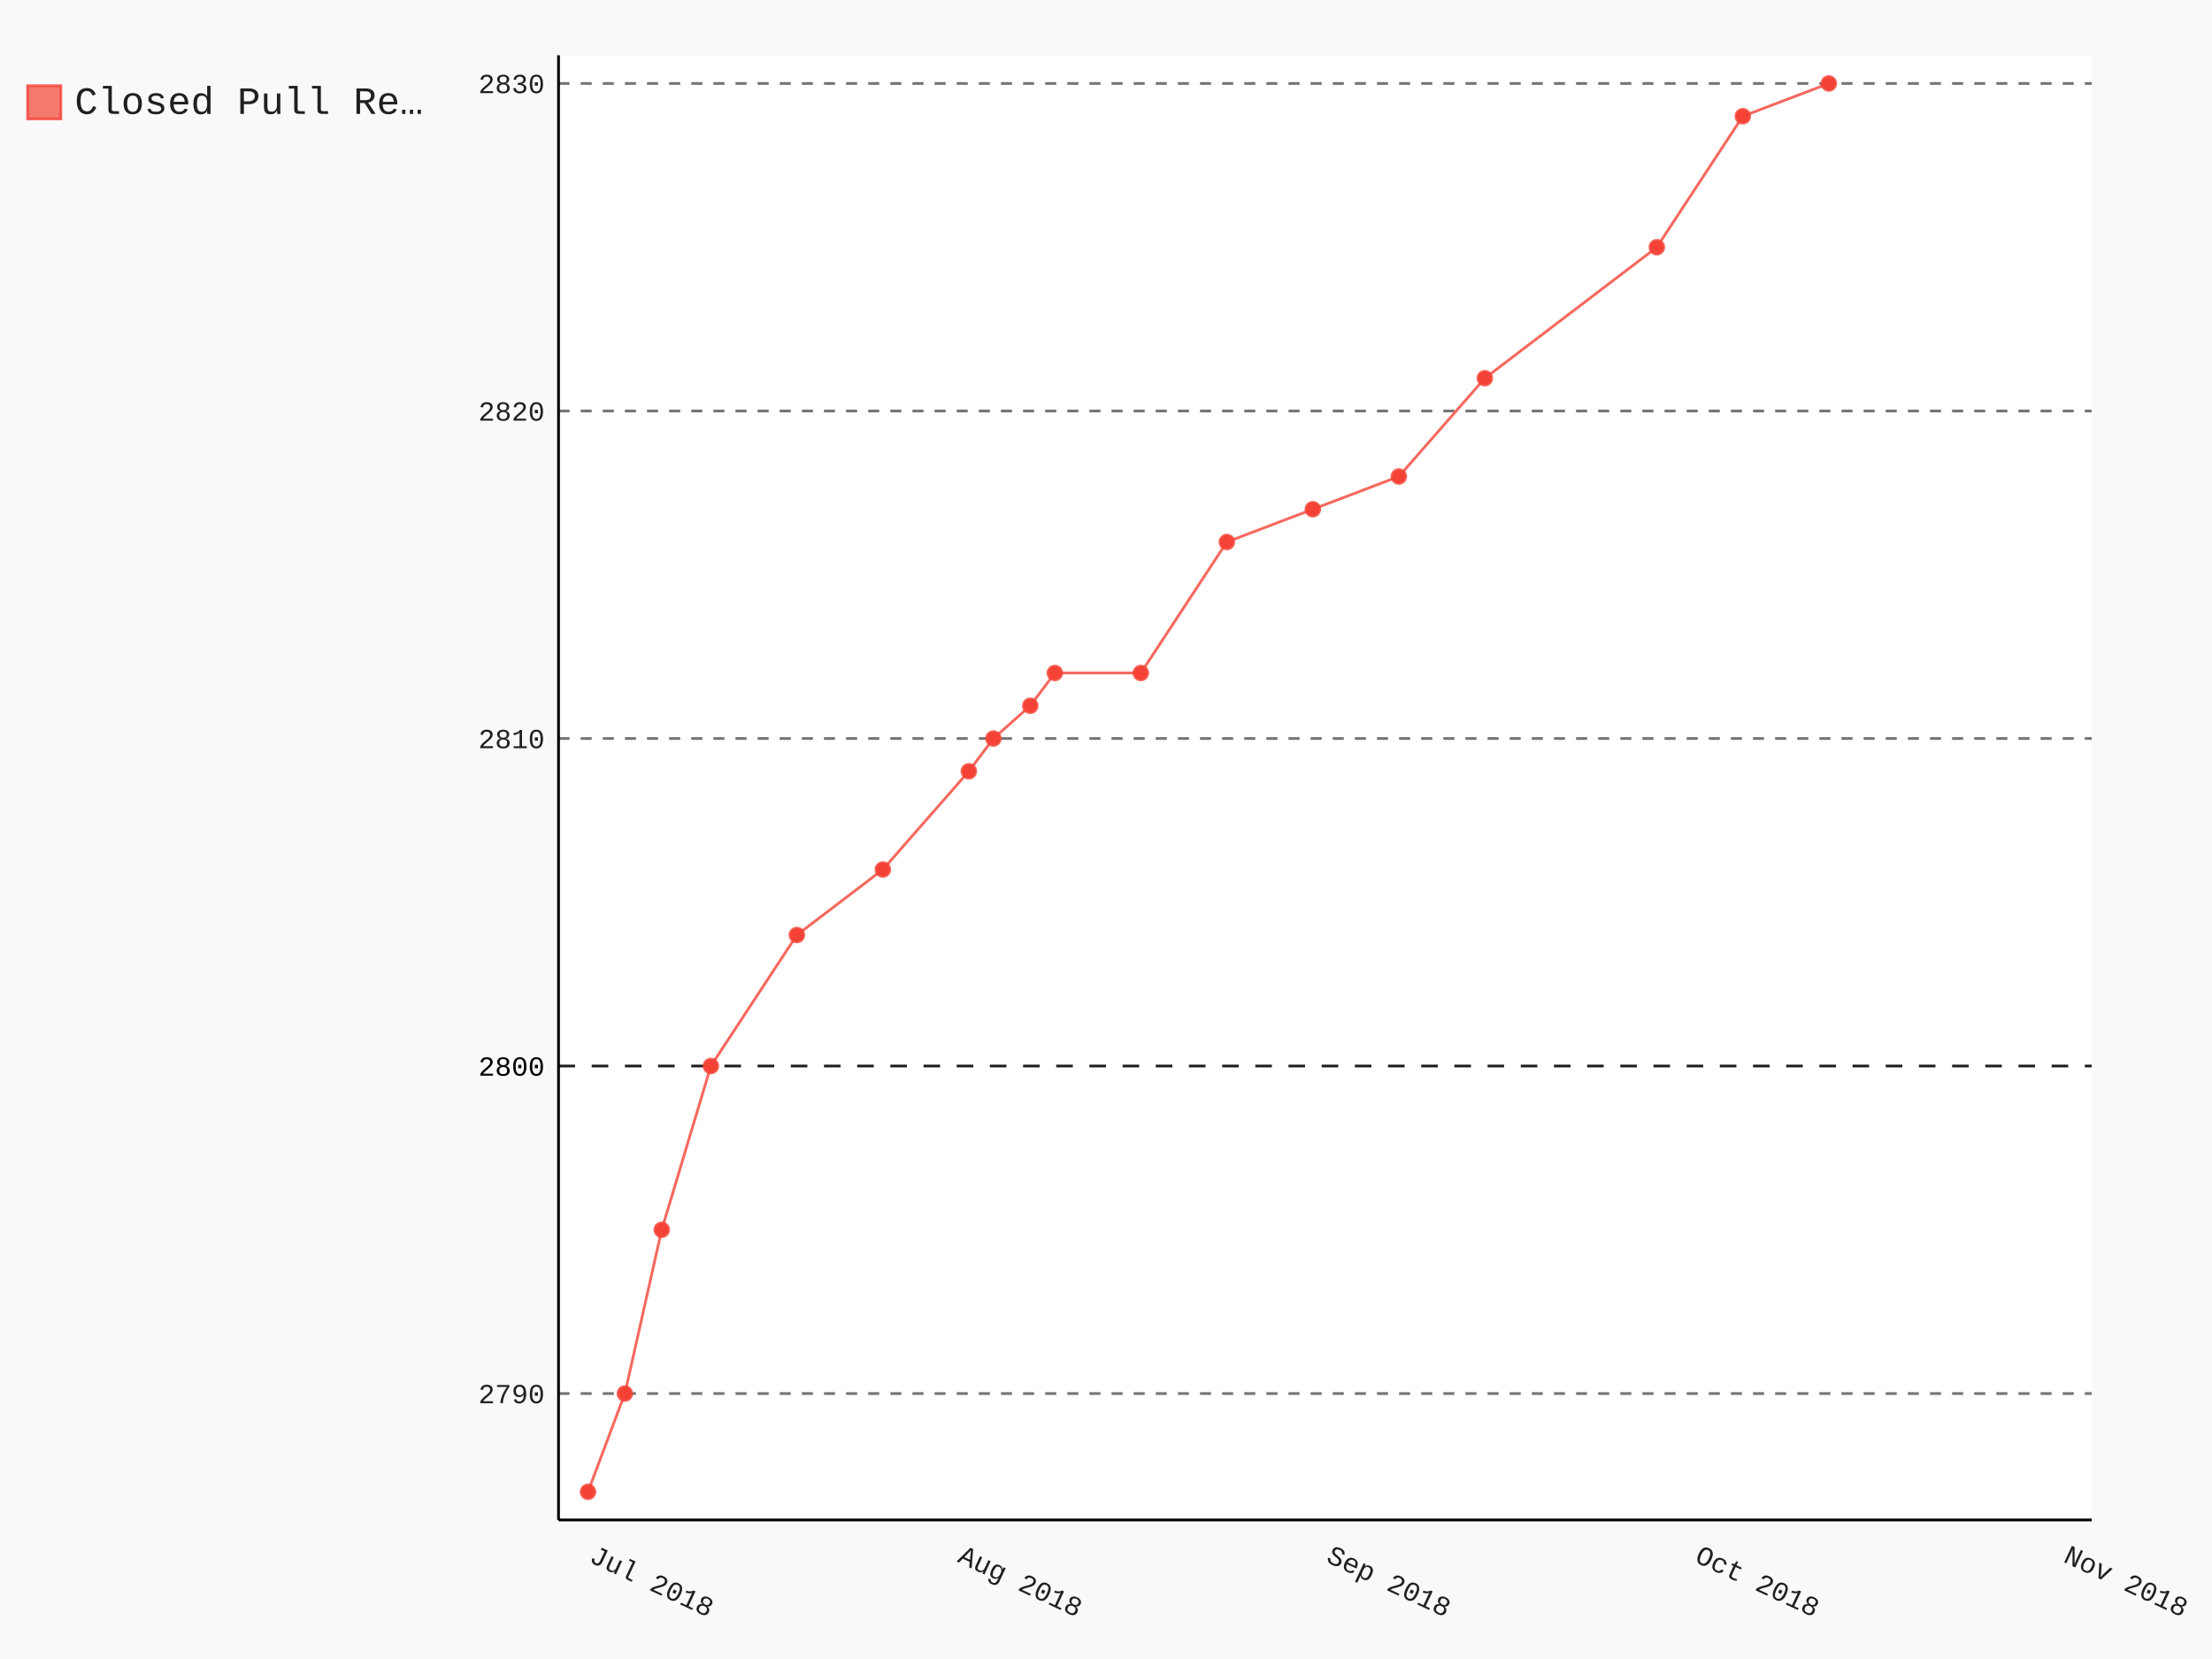
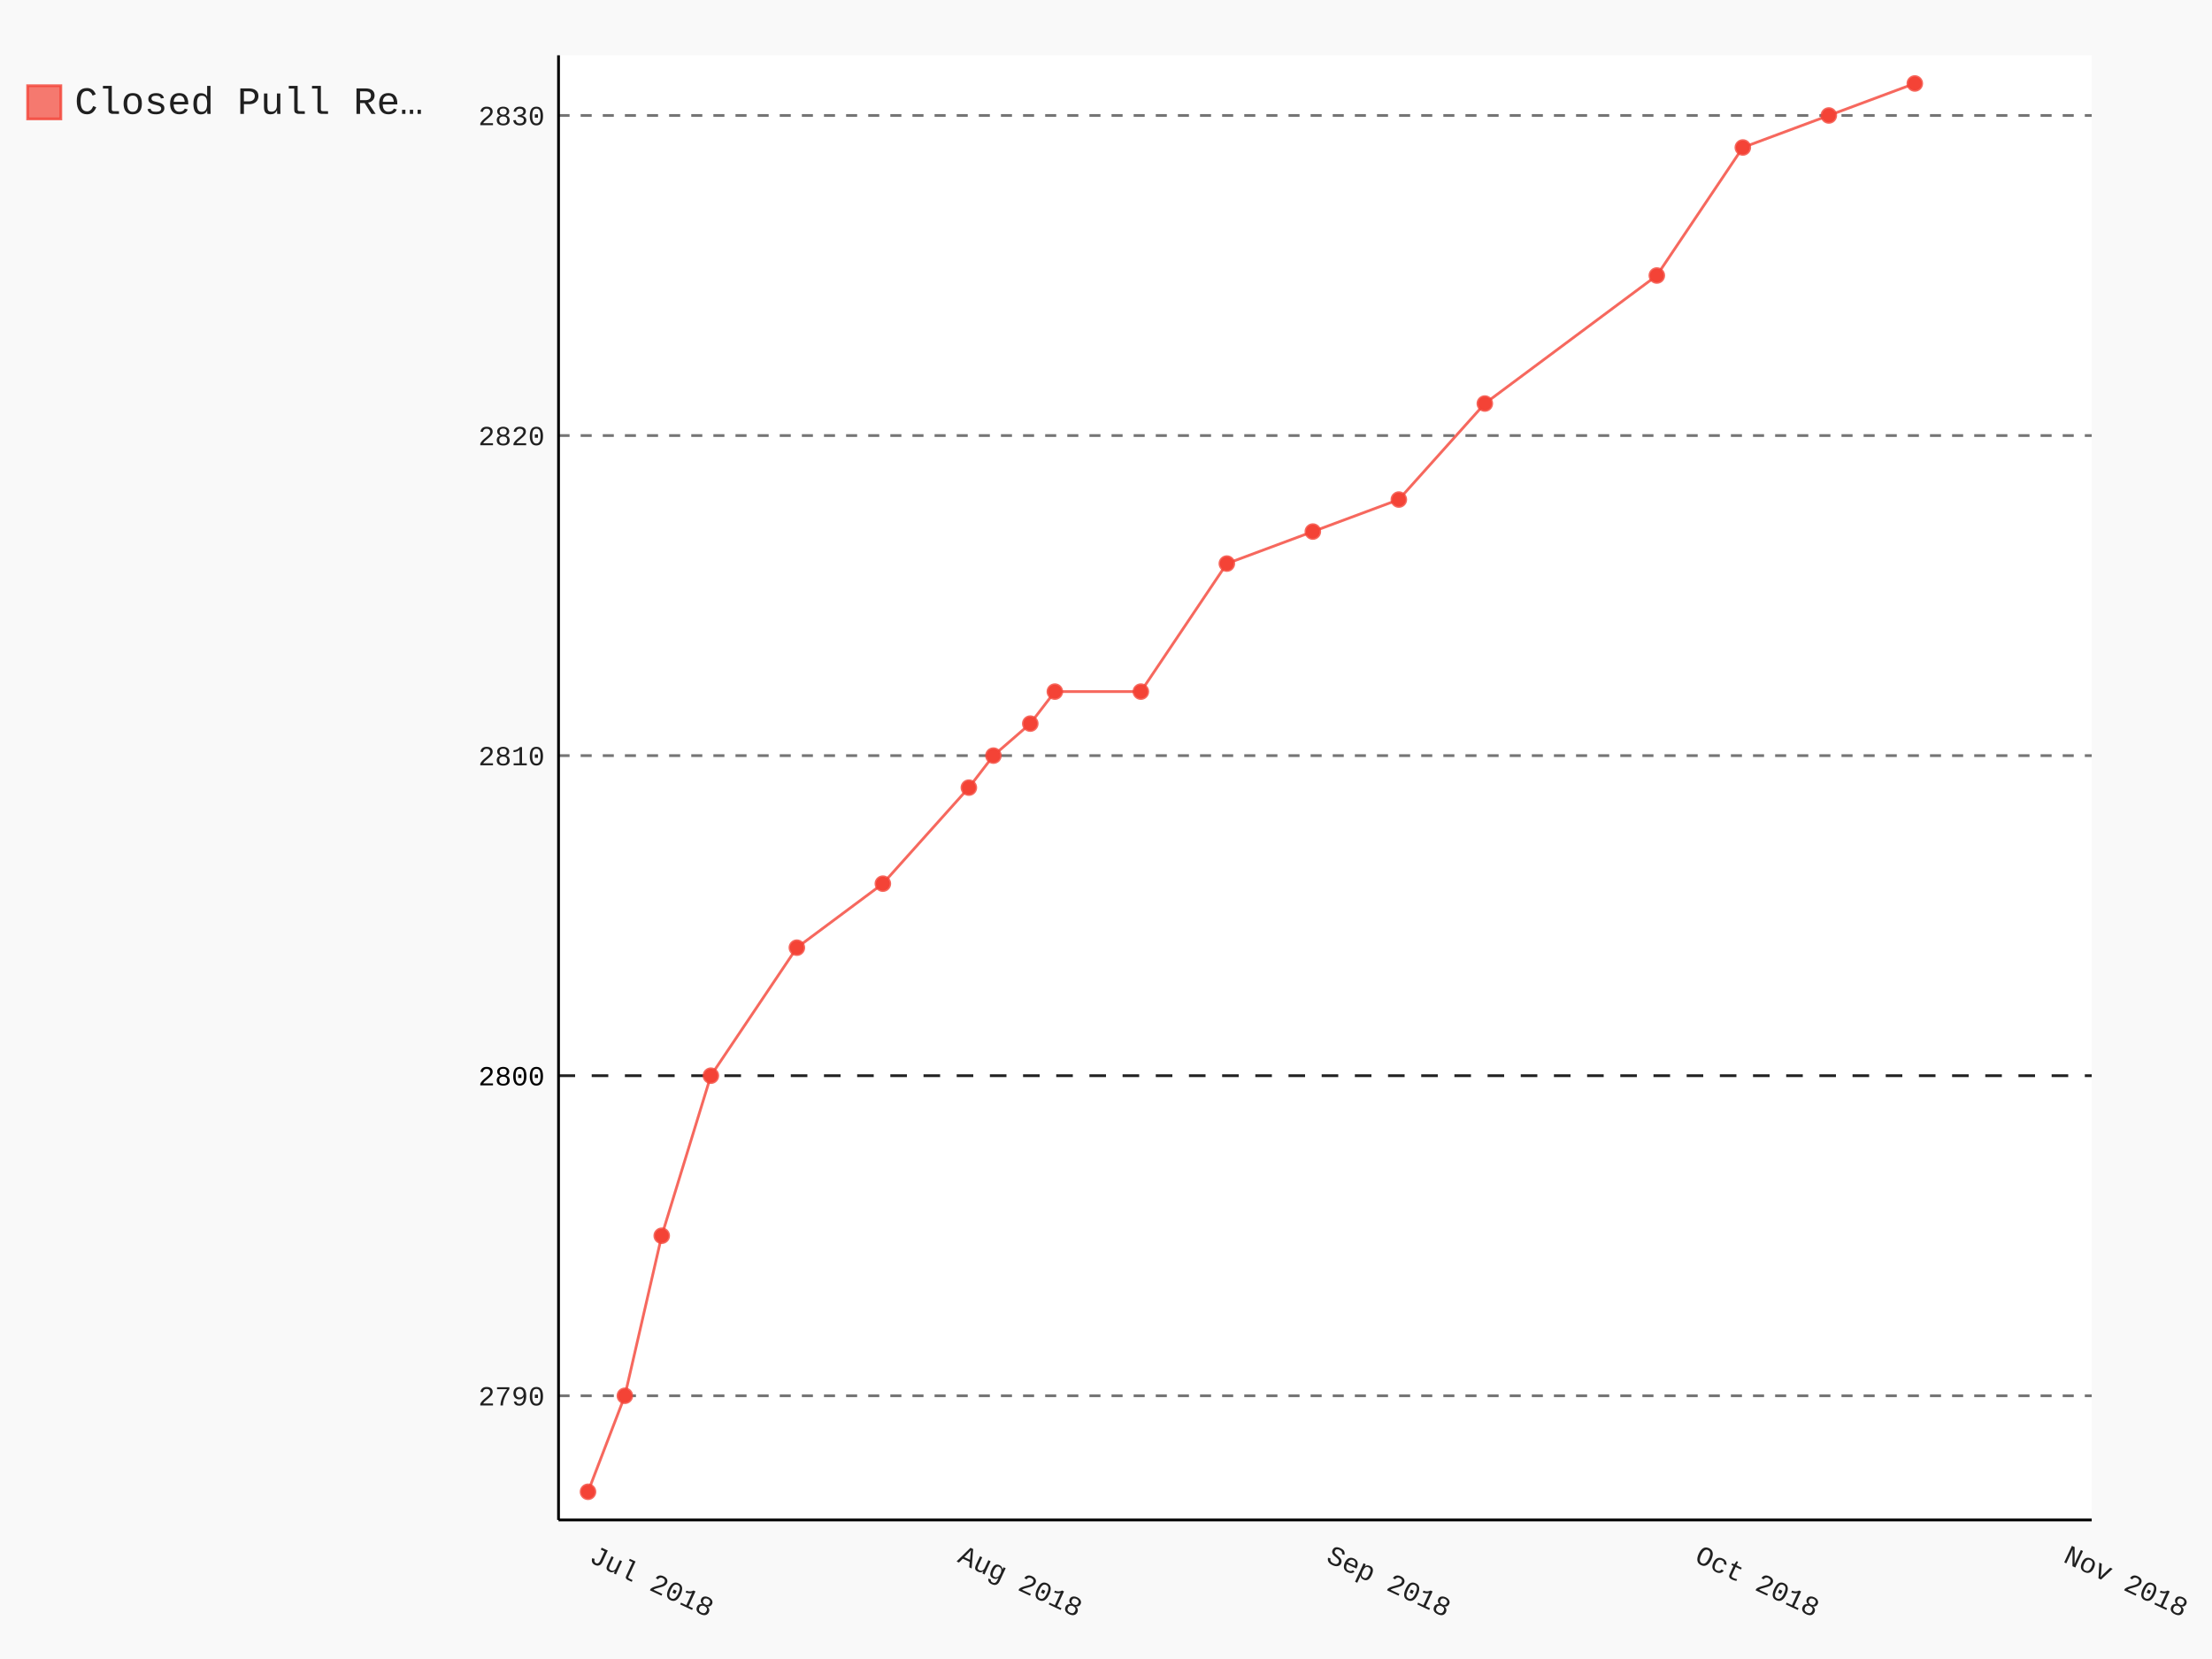
- <svg xmlns="http://www.w3.org/2000/svg" class="pygal-chart" id="chart-8301d8e2-d284-4216-9373-bb51ccb620e2" viewBox="0 0 800 600">
+ <svg xmlns="http://www.w3.org/2000/svg" class="pygal-chart" id="chart-936f7ca2-5bba-4438-a576-6415a064eb64" viewBox="0 0 800 600">
  <defs>
-     <style type="text/css">#chart-8301d8e2-d284-4216-9373-bb51ccb620e2{-webkit-user-select:none;-webkit-font-smoothing:antialiased;font-family:Consolas,"Liberation Mono",Menlo,Courier,monospace}#chart-8301d8e2-d284-4216-9373-bb51ccb620e2 .title{font-family:Consolas,"Liberation Mono",Menlo,Courier,monospace;font-size:16px}#chart-8301d8e2-d284-4216-9373-bb51ccb620e2 .legends .legend text{font-family:Consolas,"Liberation Mono",Menlo,Courier,monospace;font-size:14px}#chart-8301d8e2-d284-4216-9373-bb51ccb620e2 .axis text{font-family:Consolas,"Liberation Mono",Menlo,Courier,monospace;font-size:10px}#chart-8301d8e2-d284-4216-9373-bb51ccb620e2 .axis text.major{font-family:Consolas,"Liberation Mono",Menlo,Courier,monospace;font-size:10px}#chart-8301d8e2-d284-4216-9373-bb51ccb620e2 .text-overlay text.value{font-family:Consolas,"Liberation Mono",Menlo,Courier,monospace;font-size:16px}#chart-8301d8e2-d284-4216-9373-bb51ccb620e2 .text-overlay text.label{font-family:Consolas,"Liberation Mono",Menlo,Courier,monospace;font-size:10px}#chart-8301d8e2-d284-4216-9373-bb51ccb620e2 .tooltip{font-family:Consolas,"Liberation Mono",Menlo,Courier,monospace;font-size:14px}#chart-8301d8e2-d284-4216-9373-bb51ccb620e2 text.no_data{font-family:Consolas,"Liberation Mono",Menlo,Courier,monospace;font-size:64px}
- #chart-8301d8e2-d284-4216-9373-bb51ccb620e2{background-color:rgba(249,249,249,1)}#chart-8301d8e2-d284-4216-9373-bb51ccb620e2 path,#chart-8301d8e2-d284-4216-9373-bb51ccb620e2 line,#chart-8301d8e2-d284-4216-9373-bb51ccb620e2 rect,#chart-8301d8e2-d284-4216-9373-bb51ccb620e2 circle{-webkit-transition:150ms;-moz-transition:150ms;transition:150ms}#chart-8301d8e2-d284-4216-9373-bb51ccb620e2 .graph &gt; .background{fill:rgba(249,249,249,1)}#chart-8301d8e2-d284-4216-9373-bb51ccb620e2 .plot &gt; .background{fill:rgba(255,255,255,1)}#chart-8301d8e2-d284-4216-9373-bb51ccb620e2 .graph{fill:rgba(0,0,0,.87)}#chart-8301d8e2-d284-4216-9373-bb51ccb620e2 text.no_data{fill:rgba(0,0,0,1)}#chart-8301d8e2-d284-4216-9373-bb51ccb620e2 .title{fill:rgba(0,0,0,1)}#chart-8301d8e2-d284-4216-9373-bb51ccb620e2 .legends .legend text{fill:rgba(0,0,0,.87)}#chart-8301d8e2-d284-4216-9373-bb51ccb620e2 .legends .legend:hover text{fill:rgba(0,0,0,1)}#chart-8301d8e2-d284-4216-9373-bb51ccb620e2 .axis .line{stroke:rgba(0,0,0,1)}#chart-8301d8e2-d284-4216-9373-bb51ccb620e2 .axis .guide.line{stroke:rgba(0,0,0,.54)}#chart-8301d8e2-d284-4216-9373-bb51ccb620e2 .axis .major.line{stroke:rgba(0,0,0,.87)}#chart-8301d8e2-d284-4216-9373-bb51ccb620e2 .axis text.major{fill:rgba(0,0,0,1)}#chart-8301d8e2-d284-4216-9373-bb51ccb620e2 .axis.y .guides:hover .guide.line,#chart-8301d8e2-d284-4216-9373-bb51ccb620e2 .line-graph .axis.x .guides:hover .guide.line,#chart-8301d8e2-d284-4216-9373-bb51ccb620e2 .stackedline-graph .axis.x .guides:hover .guide.line,#chart-8301d8e2-d284-4216-9373-bb51ccb620e2 .xy-graph .axis.x .guides:hover .guide.line{stroke:rgba(0,0,0,1)}#chart-8301d8e2-d284-4216-9373-bb51ccb620e2 .axis .guides:hover text{fill:rgba(0,0,0,1)}#chart-8301d8e2-d284-4216-9373-bb51ccb620e2 .reactive{fill-opacity:.7;stroke-opacity:.8}#chart-8301d8e2-d284-4216-9373-bb51ccb620e2 .ci{stroke:rgba(0,0,0,.87)}#chart-8301d8e2-d284-4216-9373-bb51ccb620e2 .reactive.active,#chart-8301d8e2-d284-4216-9373-bb51ccb620e2 .active .reactive{fill-opacity:.8;stroke-opacity:.9;stroke-width:4}#chart-8301d8e2-d284-4216-9373-bb51ccb620e2 .ci .reactive.active{stroke-width:1.5}#chart-8301d8e2-d284-4216-9373-bb51ccb620e2 .series text{fill:rgba(0,0,0,1)}#chart-8301d8e2-d284-4216-9373-bb51ccb620e2 .tooltip rect{fill:rgba(255,255,255,1);stroke:rgba(0,0,0,1);-webkit-transition:opacity 150ms;-moz-transition:opacity 150ms;transition:opacity 150ms}#chart-8301d8e2-d284-4216-9373-bb51ccb620e2 .tooltip .label{fill:rgba(0,0,0,.87)}#chart-8301d8e2-d284-4216-9373-bb51ccb620e2 .tooltip .label{fill:rgba(0,0,0,.87)}#chart-8301d8e2-d284-4216-9373-bb51ccb620e2 .tooltip .legend{font-size:.8em;fill:rgba(0,0,0,.54)}#chart-8301d8e2-d284-4216-9373-bb51ccb620e2 .tooltip .x_label{font-size:.6em;fill:rgba(0,0,0,1)}#chart-8301d8e2-d284-4216-9373-bb51ccb620e2 .tooltip .xlink{font-size:.5em;text-decoration:underline}#chart-8301d8e2-d284-4216-9373-bb51ccb620e2 .tooltip .value{font-size:1.5em}#chart-8301d8e2-d284-4216-9373-bb51ccb620e2 .bound{font-size:.5em}#chart-8301d8e2-d284-4216-9373-bb51ccb620e2 .max-value{font-size:.75em;fill:rgba(0,0,0,.54)}#chart-8301d8e2-d284-4216-9373-bb51ccb620e2 .map-element{fill:rgba(255,255,255,1);stroke:rgba(0,0,0,.54) !important}#chart-8301d8e2-d284-4216-9373-bb51ccb620e2 .map-element .reactive{fill-opacity:inherit;stroke-opacity:inherit}#chart-8301d8e2-d284-4216-9373-bb51ccb620e2 .color-0,#chart-8301d8e2-d284-4216-9373-bb51ccb620e2 .color-0 a:visited{stroke:#F44336;fill:#F44336}#chart-8301d8e2-d284-4216-9373-bb51ccb620e2 .text-overlay .color-0 text{fill:black}
- #chart-8301d8e2-d284-4216-9373-bb51ccb620e2 text.no_data{text-anchor:middle}#chart-8301d8e2-d284-4216-9373-bb51ccb620e2 .guide.line{fill:none}#chart-8301d8e2-d284-4216-9373-bb51ccb620e2 .centered{text-anchor:middle}#chart-8301d8e2-d284-4216-9373-bb51ccb620e2 .title{text-anchor:middle}#chart-8301d8e2-d284-4216-9373-bb51ccb620e2 .legends .legend text{fill-opacity:1}#chart-8301d8e2-d284-4216-9373-bb51ccb620e2 .axis.x text{text-anchor:middle}#chart-8301d8e2-d284-4216-9373-bb51ccb620e2 .axis.x:not(.web) text[transform]{text-anchor:start}#chart-8301d8e2-d284-4216-9373-bb51ccb620e2 .axis.x:not(.web) text[transform].backwards{text-anchor:end}#chart-8301d8e2-d284-4216-9373-bb51ccb620e2 .axis.y text{text-anchor:end}#chart-8301d8e2-d284-4216-9373-bb51ccb620e2 .axis.y text[transform].backwards{text-anchor:start}#chart-8301d8e2-d284-4216-9373-bb51ccb620e2 .axis.y2 text{text-anchor:start}#chart-8301d8e2-d284-4216-9373-bb51ccb620e2 .axis.y2 text[transform].backwards{text-anchor:end}#chart-8301d8e2-d284-4216-9373-bb51ccb620e2 .axis .guide.line{stroke-dasharray:4,4}#chart-8301d8e2-d284-4216-9373-bb51ccb620e2 .axis .major.guide.line{stroke-dasharray:6,6}#chart-8301d8e2-d284-4216-9373-bb51ccb620e2 .horizontal .axis.y .guide.line,#chart-8301d8e2-d284-4216-9373-bb51ccb620e2 .horizontal .axis.y2 .guide.line,#chart-8301d8e2-d284-4216-9373-bb51ccb620e2 .vertical .axis.x .guide.line{opacity:0}#chart-8301d8e2-d284-4216-9373-bb51ccb620e2 .horizontal .axis.always_show .guide.line,#chart-8301d8e2-d284-4216-9373-bb51ccb620e2 .vertical .axis.always_show .guide.line{opacity:1 !important}#chart-8301d8e2-d284-4216-9373-bb51ccb620e2 .axis.y .guides:hover .guide.line,#chart-8301d8e2-d284-4216-9373-bb51ccb620e2 .axis.y2 .guides:hover .guide.line,#chart-8301d8e2-d284-4216-9373-bb51ccb620e2 .axis.x .guides:hover .guide.line{opacity:1}#chart-8301d8e2-d284-4216-9373-bb51ccb620e2 .axis .guides:hover text{opacity:1}#chart-8301d8e2-d284-4216-9373-bb51ccb620e2 .nofill{fill:none}#chart-8301d8e2-d284-4216-9373-bb51ccb620e2 .subtle-fill{fill-opacity:.2}#chart-8301d8e2-d284-4216-9373-bb51ccb620e2 .dot{stroke-width:1px;fill-opacity:1}#chart-8301d8e2-d284-4216-9373-bb51ccb620e2 .dot.active{stroke-width:5px}#chart-8301d8e2-d284-4216-9373-bb51ccb620e2 .dot.negative{fill:transparent}#chart-8301d8e2-d284-4216-9373-bb51ccb620e2 text,#chart-8301d8e2-d284-4216-9373-bb51ccb620e2 tspan{stroke:none !important}#chart-8301d8e2-d284-4216-9373-bb51ccb620e2 .series text.active{opacity:1}#chart-8301d8e2-d284-4216-9373-bb51ccb620e2 .tooltip rect{fill-opacity:.95;stroke-width:.5}#chart-8301d8e2-d284-4216-9373-bb51ccb620e2 .tooltip text{fill-opacity:1}#chart-8301d8e2-d284-4216-9373-bb51ccb620e2 .showable{visibility:hidden}#chart-8301d8e2-d284-4216-9373-bb51ccb620e2 .showable.shown{visibility:visible}#chart-8301d8e2-d284-4216-9373-bb51ccb620e2 .gauge-background{fill:rgba(229,229,229,1);stroke:none}#chart-8301d8e2-d284-4216-9373-bb51ccb620e2 .bg-lines{stroke:rgba(249,249,249,1);stroke-width:2px}</style>
+     <style type="text/css">#chart-936f7ca2-5bba-4438-a576-6415a064eb64{-webkit-user-select:none;-webkit-font-smoothing:antialiased;font-family:Consolas,"Liberation Mono",Menlo,Courier,monospace}#chart-936f7ca2-5bba-4438-a576-6415a064eb64 .title{font-family:Consolas,"Liberation Mono",Menlo,Courier,monospace;font-size:16px}#chart-936f7ca2-5bba-4438-a576-6415a064eb64 .legends .legend text{font-family:Consolas,"Liberation Mono",Menlo,Courier,monospace;font-size:14px}#chart-936f7ca2-5bba-4438-a576-6415a064eb64 .axis text{font-family:Consolas,"Liberation Mono",Menlo,Courier,monospace;font-size:10px}#chart-936f7ca2-5bba-4438-a576-6415a064eb64 .axis text.major{font-family:Consolas,"Liberation Mono",Menlo,Courier,monospace;font-size:10px}#chart-936f7ca2-5bba-4438-a576-6415a064eb64 .text-overlay text.value{font-family:Consolas,"Liberation Mono",Menlo,Courier,monospace;font-size:16px}#chart-936f7ca2-5bba-4438-a576-6415a064eb64 .text-overlay text.label{font-family:Consolas,"Liberation Mono",Menlo,Courier,monospace;font-size:10px}#chart-936f7ca2-5bba-4438-a576-6415a064eb64 .tooltip{font-family:Consolas,"Liberation Mono",Menlo,Courier,monospace;font-size:14px}#chart-936f7ca2-5bba-4438-a576-6415a064eb64 text.no_data{font-family:Consolas,"Liberation Mono",Menlo,Courier,monospace;font-size:64px}
+ #chart-936f7ca2-5bba-4438-a576-6415a064eb64{background-color:rgba(249,249,249,1)}#chart-936f7ca2-5bba-4438-a576-6415a064eb64 path,#chart-936f7ca2-5bba-4438-a576-6415a064eb64 line,#chart-936f7ca2-5bba-4438-a576-6415a064eb64 rect,#chart-936f7ca2-5bba-4438-a576-6415a064eb64 circle{-webkit-transition:150ms;-moz-transition:150ms;transition:150ms}#chart-936f7ca2-5bba-4438-a576-6415a064eb64 .graph &gt; .background{fill:rgba(249,249,249,1)}#chart-936f7ca2-5bba-4438-a576-6415a064eb64 .plot &gt; .background{fill:rgba(255,255,255,1)}#chart-936f7ca2-5bba-4438-a576-6415a064eb64 .graph{fill:rgba(0,0,0,.87)}#chart-936f7ca2-5bba-4438-a576-6415a064eb64 text.no_data{fill:rgba(0,0,0,1)}#chart-936f7ca2-5bba-4438-a576-6415a064eb64 .title{fill:rgba(0,0,0,1)}#chart-936f7ca2-5bba-4438-a576-6415a064eb64 .legends .legend text{fill:rgba(0,0,0,.87)}#chart-936f7ca2-5bba-4438-a576-6415a064eb64 .legends .legend:hover text{fill:rgba(0,0,0,1)}#chart-936f7ca2-5bba-4438-a576-6415a064eb64 .axis .line{stroke:rgba(0,0,0,1)}#chart-936f7ca2-5bba-4438-a576-6415a064eb64 .axis .guide.line{stroke:rgba(0,0,0,.54)}#chart-936f7ca2-5bba-4438-a576-6415a064eb64 .axis .major.line{stroke:rgba(0,0,0,.87)}#chart-936f7ca2-5bba-4438-a576-6415a064eb64 .axis text.major{fill:rgba(0,0,0,1)}#chart-936f7ca2-5bba-4438-a576-6415a064eb64 .axis.y .guides:hover .guide.line,#chart-936f7ca2-5bba-4438-a576-6415a064eb64 .line-graph .axis.x .guides:hover .guide.line,#chart-936f7ca2-5bba-4438-a576-6415a064eb64 .stackedline-graph .axis.x .guides:hover .guide.line,#chart-936f7ca2-5bba-4438-a576-6415a064eb64 .xy-graph .axis.x .guides:hover .guide.line{stroke:rgba(0,0,0,1)}#chart-936f7ca2-5bba-4438-a576-6415a064eb64 .axis .guides:hover text{fill:rgba(0,0,0,1)}#chart-936f7ca2-5bba-4438-a576-6415a064eb64 .reactive{fill-opacity:.7;stroke-opacity:.8}#chart-936f7ca2-5bba-4438-a576-6415a064eb64 .ci{stroke:rgba(0,0,0,.87)}#chart-936f7ca2-5bba-4438-a576-6415a064eb64 .reactive.active,#chart-936f7ca2-5bba-4438-a576-6415a064eb64 .active .reactive{fill-opacity:.8;stroke-opacity:.9;stroke-width:4}#chart-936f7ca2-5bba-4438-a576-6415a064eb64 .ci .reactive.active{stroke-width:1.5}#chart-936f7ca2-5bba-4438-a576-6415a064eb64 .series text{fill:rgba(0,0,0,1)}#chart-936f7ca2-5bba-4438-a576-6415a064eb64 .tooltip rect{fill:rgba(255,255,255,1);stroke:rgba(0,0,0,1);-webkit-transition:opacity 150ms;-moz-transition:opacity 150ms;transition:opacity 150ms}#chart-936f7ca2-5bba-4438-a576-6415a064eb64 .tooltip .label{fill:rgba(0,0,0,.87)}#chart-936f7ca2-5bba-4438-a576-6415a064eb64 .tooltip .label{fill:rgba(0,0,0,.87)}#chart-936f7ca2-5bba-4438-a576-6415a064eb64 .tooltip .legend{font-size:.8em;fill:rgba(0,0,0,.54)}#chart-936f7ca2-5bba-4438-a576-6415a064eb64 .tooltip .x_label{font-size:.6em;fill:rgba(0,0,0,1)}#chart-936f7ca2-5bba-4438-a576-6415a064eb64 .tooltip .xlink{font-size:.5em;text-decoration:underline}#chart-936f7ca2-5bba-4438-a576-6415a064eb64 .tooltip .value{font-size:1.5em}#chart-936f7ca2-5bba-4438-a576-6415a064eb64 .bound{font-size:.5em}#chart-936f7ca2-5bba-4438-a576-6415a064eb64 .max-value{font-size:.75em;fill:rgba(0,0,0,.54)}#chart-936f7ca2-5bba-4438-a576-6415a064eb64 .map-element{fill:rgba(255,255,255,1);stroke:rgba(0,0,0,.54) !important}#chart-936f7ca2-5bba-4438-a576-6415a064eb64 .map-element .reactive{fill-opacity:inherit;stroke-opacity:inherit}#chart-936f7ca2-5bba-4438-a576-6415a064eb64 .color-0,#chart-936f7ca2-5bba-4438-a576-6415a064eb64 .color-0 a:visited{stroke:#F44336;fill:#F44336}#chart-936f7ca2-5bba-4438-a576-6415a064eb64 .text-overlay .color-0 text{fill:black}
+ #chart-936f7ca2-5bba-4438-a576-6415a064eb64 text.no_data{text-anchor:middle}#chart-936f7ca2-5bba-4438-a576-6415a064eb64 .guide.line{fill:none}#chart-936f7ca2-5bba-4438-a576-6415a064eb64 .centered{text-anchor:middle}#chart-936f7ca2-5bba-4438-a576-6415a064eb64 .title{text-anchor:middle}#chart-936f7ca2-5bba-4438-a576-6415a064eb64 .legends .legend text{fill-opacity:1}#chart-936f7ca2-5bba-4438-a576-6415a064eb64 .axis.x text{text-anchor:middle}#chart-936f7ca2-5bba-4438-a576-6415a064eb64 .axis.x:not(.web) text[transform]{text-anchor:start}#chart-936f7ca2-5bba-4438-a576-6415a064eb64 .axis.x:not(.web) text[transform].backwards{text-anchor:end}#chart-936f7ca2-5bba-4438-a576-6415a064eb64 .axis.y text{text-anchor:end}#chart-936f7ca2-5bba-4438-a576-6415a064eb64 .axis.y text[transform].backwards{text-anchor:start}#chart-936f7ca2-5bba-4438-a576-6415a064eb64 .axis.y2 text{text-anchor:start}#chart-936f7ca2-5bba-4438-a576-6415a064eb64 .axis.y2 text[transform].backwards{text-anchor:end}#chart-936f7ca2-5bba-4438-a576-6415a064eb64 .axis .guide.line{stroke-dasharray:4,4}#chart-936f7ca2-5bba-4438-a576-6415a064eb64 .axis .major.guide.line{stroke-dasharray:6,6}#chart-936f7ca2-5bba-4438-a576-6415a064eb64 .horizontal .axis.y .guide.line,#chart-936f7ca2-5bba-4438-a576-6415a064eb64 .horizontal .axis.y2 .guide.line,#chart-936f7ca2-5bba-4438-a576-6415a064eb64 .vertical .axis.x .guide.line{opacity:0}#chart-936f7ca2-5bba-4438-a576-6415a064eb64 .horizontal .axis.always_show .guide.line,#chart-936f7ca2-5bba-4438-a576-6415a064eb64 .vertical .axis.always_show .guide.line{opacity:1 !important}#chart-936f7ca2-5bba-4438-a576-6415a064eb64 .axis.y .guides:hover .guide.line,#chart-936f7ca2-5bba-4438-a576-6415a064eb64 .axis.y2 .guides:hover .guide.line,#chart-936f7ca2-5bba-4438-a576-6415a064eb64 .axis.x .guides:hover .guide.line{opacity:1}#chart-936f7ca2-5bba-4438-a576-6415a064eb64 .axis .guides:hover text{opacity:1}#chart-936f7ca2-5bba-4438-a576-6415a064eb64 .nofill{fill:none}#chart-936f7ca2-5bba-4438-a576-6415a064eb64 .subtle-fill{fill-opacity:.2}#chart-936f7ca2-5bba-4438-a576-6415a064eb64 .dot{stroke-width:1px;fill-opacity:1}#chart-936f7ca2-5bba-4438-a576-6415a064eb64 .dot.active{stroke-width:5px}#chart-936f7ca2-5bba-4438-a576-6415a064eb64 .dot.negative{fill:transparent}#chart-936f7ca2-5bba-4438-a576-6415a064eb64 text,#chart-936f7ca2-5bba-4438-a576-6415a064eb64 tspan{stroke:none !important}#chart-936f7ca2-5bba-4438-a576-6415a064eb64 .series text.active{opacity:1}#chart-936f7ca2-5bba-4438-a576-6415a064eb64 .tooltip rect{fill-opacity:.95;stroke-width:.5}#chart-936f7ca2-5bba-4438-a576-6415a064eb64 .tooltip text{fill-opacity:1}#chart-936f7ca2-5bba-4438-a576-6415a064eb64 .showable{visibility:hidden}#chart-936f7ca2-5bba-4438-a576-6415a064eb64 .showable.shown{visibility:visible}#chart-936f7ca2-5bba-4438-a576-6415a064eb64 .gauge-background{fill:rgba(229,229,229,1);stroke:none}#chart-936f7ca2-5bba-4438-a576-6415a064eb64 .bg-lines{stroke:rgba(249,249,249,1);stroke-width:2px}</style>
  </defs>
  <g class="graph datetimeline-graph vertical">
    <rect class="background" height="600" width="800" x="0" y="0" />
    <g class="plot" transform="translate(202, 20)">
      <rect class="background" height="529.714" width="554.497" x="0" y="0" />
      <g class="axis y always_show">
        <path class="line" d="M0 529.714 h554.497" />
        <g class="guides">
-           <path class="guide line" d="M0 483.992 h554.497" />
-           <text class="" x="-5" y="487.492">2790</text>
+           <path class="guide line" d="M0 484.8 h554.497" />
+           <text class="" x="-5" y="488.3">2790</text>
        </g>
        <g class="guides">
-           <path class="major guide line" d="M0 365.541 h554.497" />
-           <text class="major" x="-5" y="369.041">2800</text>
+           <path class="major guide line" d="M0 369.04 h554.497" />
+           <text class="major" x="-5" y="372.54">2800</text>
        </g>
        <g class="guides">
-           <path class="guide line" d="M0 247.089 h554.497" />
-           <text class="" x="-5" y="250.589">2810</text>
+           <path class="guide line" d="M0 253.281 h554.497" />
+           <text class="" x="-5" y="256.781">2810</text>
        </g>
        <g class="guides">
-           <path class="guide line" d="M0 128.638 h554.497" />
-           <text class="" x="-5" y="132.138">2820</text>
+           <path class="guide line" d="M0 137.522 h554.497" />
+           <text class="" x="-5" y="141.022">2820</text>
        </g>
        <g class="guides">
-           <path class="guide line" d="M0 10.187 h554.497" />
-           <text class="" x="-5" y="13.687">2830</text>
+           <path class="guide line" d="M0 21.763 h554.497" />
+           <text class="" x="-5" y="25.263">2830</text>
        </g>
      </g>
      <g class="axis x">
        <path class="line" d="M0 0 v529.714" />
        <g class="guides">
          <path class="guide line" d="M10.663 0 v529.714" />
          <text class="" transform="rotate(25 10.66341 544.7143)" x="10.663" y="544.714">Jul 2018</text>
        </g>
        <g class="guides">
          <path class="guide line" d="M143.956 0 v529.714" />
          <text class="" transform="rotate(25 143.956 544.7143)" x="143.956" y="544.714">Aug 2018</text>
        </g>
        <g class="guides">
          <path class="guide line" d="M277.249 0 v529.714" />
          <text class="" transform="rotate(25 277.2486 544.7143)" x="277.249" y="544.714">Sep 2018</text>
        </g>
        <g class="guides">
          <path class="guide line" d="M410.541 0 v529.714" />
          <text class="" transform="rotate(25 410.5412 544.7143)" x="410.541" y="544.714">Oct 2018</text>
        </g>
        <g class="guides">
          <path class="guide line" d="M543.834 0 v529.714" />
          <text class="" transform="rotate(25 543.8338 544.7143)" x="543.834" y="544.714">Nov 2018</text>
        </g>
      </g>
      <g class="series serie-0 color-0">
-         <path class="line reactive nofill" d="M10.663 519.528 L23.993 483.992 37.322 424.766 55.094 365.541 86.196 318.16 117.297 294.47 148.399 258.935 157.285 247.089 170.615 235.244 179.501 223.399 210.602 223.399 241.704 176.019 272.806 164.174 303.907 152.328 335.009 116.793 397.212 69.412 428.314 22.032 459.415 10.187" />
+         <path class="line reactive nofill" d="M10.663 519.528 L23.993 484.8 37.322 426.92 55.094 369.04 86.196 322.737 117.297 299.585 148.399 264.857 157.285 253.281 170.615 241.705 179.501 230.129 210.602 230.129 241.704 183.826 272.806 172.25 303.907 160.674 335.009 125.946 397.212 79.642 428.314 33.339 459.415 21.763 490.517 10.187" />
      </g>
    </g>
    <g class="titles" />
    <g class="plot overlay" transform="translate(202, 20)">
      <g class="series serie-0 color-0">
        <g class="dots">
          <circle class="dot reactive tooltip-trigger" cx="10.663" cy="519.528" r="2.5" />
        </g>
        <g class="dots">
-           <circle class="dot reactive tooltip-trigger" cx="23.993" cy="483.992" r="2.5" />
+           <circle class="dot reactive tooltip-trigger" cx="23.993" cy="484.8" r="2.5" />
        </g>
        <g class="dots">
-           <circle class="dot reactive tooltip-trigger" cx="37.322" cy="424.766" r="2.5" />
+           <circle class="dot reactive tooltip-trigger" cx="37.322" cy="426.92" r="2.5" />
        </g>
        <g class="dots">
-           <circle class="dot reactive tooltip-trigger" cx="55.094" cy="365.541" r="2.5" />
+           <circle class="dot reactive tooltip-trigger" cx="55.094" cy="369.04" r="2.5" />
        </g>
        <g class="dots">
-           <circle class="dot reactive tooltip-trigger" cx="86.196" cy="318.16" r="2.5" />
+           <circle class="dot reactive tooltip-trigger" cx="86.196" cy="322.737" r="2.5" />
        </g>
        <g class="dots">
-           <circle class="dot reactive tooltip-trigger" cx="117.297" cy="294.47" r="2.5" />
+           <circle class="dot reactive tooltip-trigger" cx="117.297" cy="299.585" r="2.5" />
        </g>
        <g class="dots">
-           <circle class="dot reactive tooltip-trigger" cx="148.399" cy="258.935" r="2.5" />
+           <circle class="dot reactive tooltip-trigger" cx="148.399" cy="264.857" r="2.5" />
        </g>
        <g class="dots">
-           <circle class="dot reactive tooltip-trigger" cx="157.285" cy="247.089" r="2.5" />
+           <circle class="dot reactive tooltip-trigger" cx="157.285" cy="253.281" r="2.5" />
        </g>
        <g class="dots">
-           <circle class="dot reactive tooltip-trigger" cx="170.615" cy="235.244" r="2.5" />
+           <circle class="dot reactive tooltip-trigger" cx="170.615" cy="241.705" r="2.5" />
        </g>
        <g class="dots">
-           <circle class="dot reactive tooltip-trigger" cx="179.501" cy="223.399" r="2.5" />
+           <circle class="dot reactive tooltip-trigger" cx="179.501" cy="230.129" r="2.5" />
        </g>
        <g class="dots">
-           <circle class="dot reactive tooltip-trigger" cx="210.602" cy="223.399" r="2.5" />
+           <circle class="dot reactive tooltip-trigger" cx="210.602" cy="230.129" r="2.5" />
        </g>
        <g class="dots">
-           <circle class="dot reactive tooltip-trigger" cx="241.704" cy="176.019" r="2.5" />
+           <circle class="dot reactive tooltip-trigger" cx="241.704" cy="183.826" r="2.5" />
        </g>
        <g class="dots">
-           <circle class="dot reactive tooltip-trigger" cx="272.806" cy="164.174" r="2.5" />
+           <circle class="dot reactive tooltip-trigger" cx="272.806" cy="172.25" r="2.5" />
        </g>
        <g class="dots">
-           <circle class="dot reactive tooltip-trigger" cx="303.907" cy="152.328" r="2.5" />
+           <circle class="dot reactive tooltip-trigger" cx="303.907" cy="160.674" r="2.5" />
        </g>
        <g class="dots">
-           <circle class="dot reactive tooltip-trigger" cx="335.009" cy="116.793" r="2.5" />
+           <circle class="dot reactive tooltip-trigger" cx="335.009" cy="125.946" r="2.5" />
        </g>
        <g class="dots">
-           <circle class="dot reactive tooltip-trigger" cx="397.212" cy="69.412" r="2.5" />
+           <circle class="dot reactive tooltip-trigger" cx="397.212" cy="79.642" r="2.5" />
        </g>
        <g class="dots">
-           <circle class="dot reactive tooltip-trigger" cx="428.314" cy="22.032" r="2.5" />
+           <circle class="dot reactive tooltip-trigger" cx="428.314" cy="33.339" r="2.5" />
        </g>
        <g class="dots">
-           <circle class="dot reactive tooltip-trigger" cx="459.415" cy="10.187" r="2.5" />
+           <circle class="dot reactive tooltip-trigger" cx="459.415" cy="21.763" r="2.5" />
+         </g>
+         <g class="dots">
+           <circle class="dot reactive tooltip-trigger" cx="490.517" cy="10.187" r="2.5" />
        </g>
      </g>
    </g>
    <g class="plot text-overlay" transform="translate(202, 20)">
      <g class="series serie-0 color-0" />
    </g>
    <g class="plot tooltip-overlay" transform="translate(202, 20)">
      <g class="tooltip" style="opacity: 0" transform="translate(0 0)">
        <rect class="tooltip-box" height="0" rx="0" ry="0" width="0" />
        <g class="text" />
      </g>
    </g>
    <g class="legends" transform="translate(10, 30)">
      <g class="legend reactive activate-serie" id="activate-serie-0">
        <rect class="color-0 reactive" height="12" width="12" x="0.0" y="1.0" />
        <text x="17.0" y="11.2">Closed Pull Re…</text>
      </g>
    </g>
    <g class="legends" transform="translate(766, 30)" />
  </g>
</svg>
